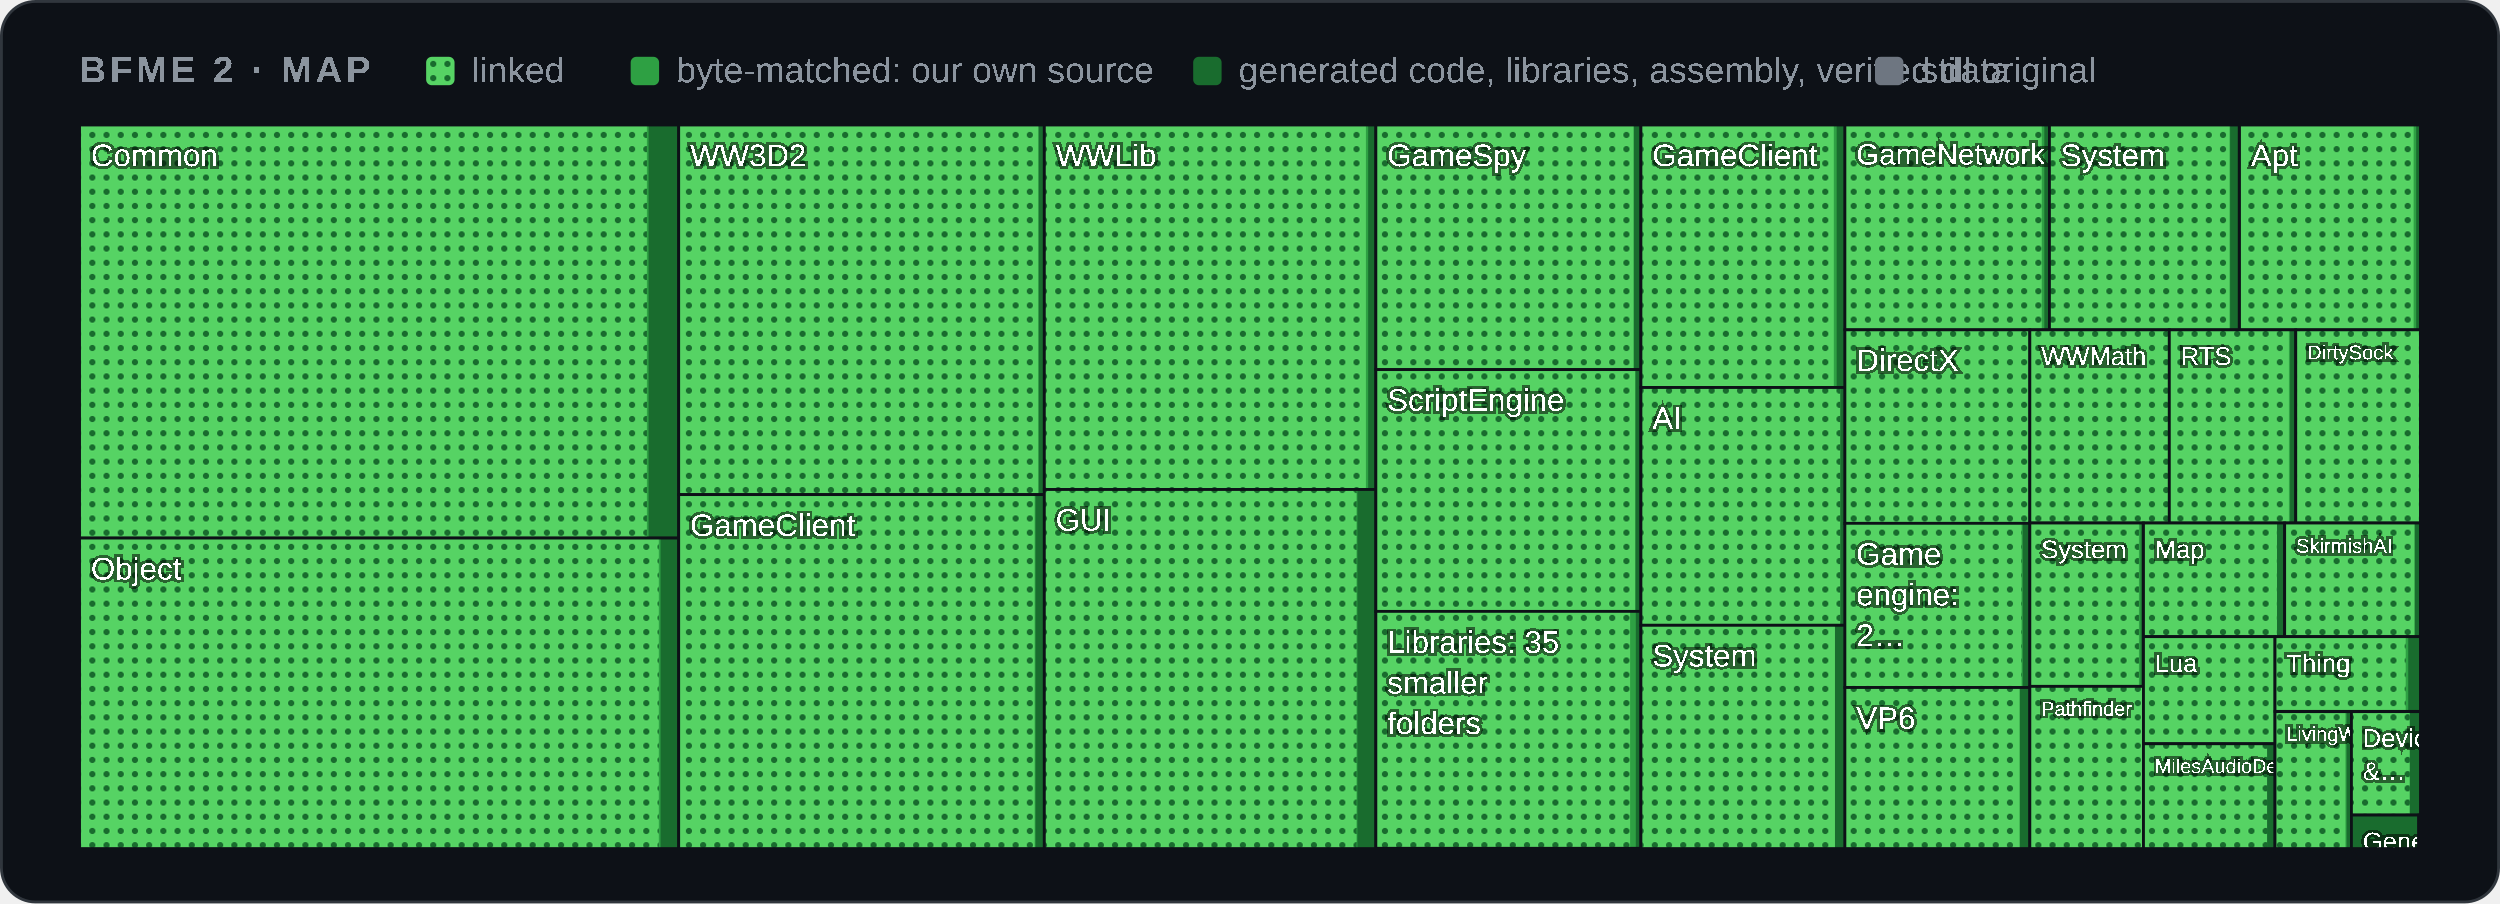
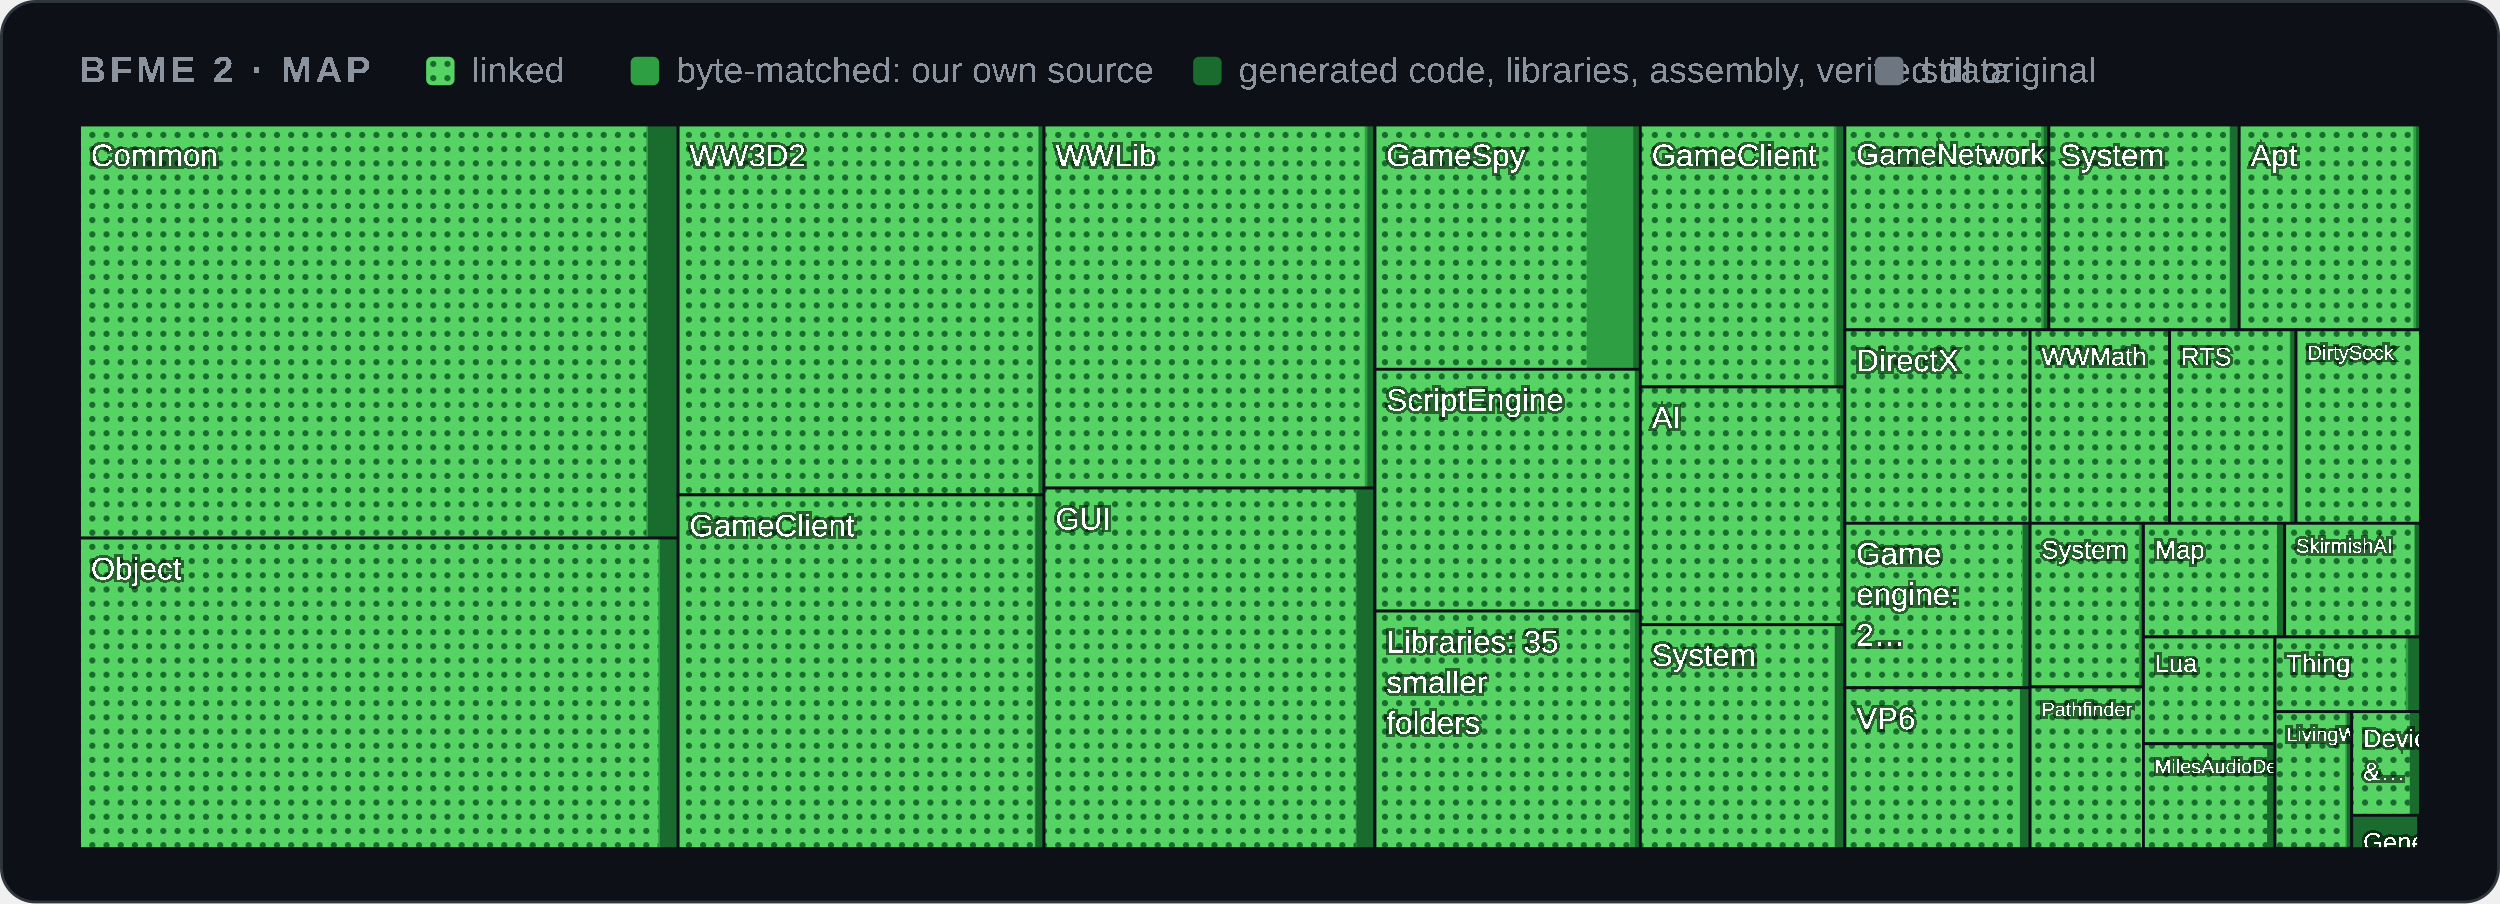
<svg xmlns="http://www.w3.org/2000/svg" width="880" height="318" viewBox="0 0 880 318" role="img" aria-label="Map of BFME 2's code by folder">
  <style>
    .card { fill: #0d1117; stroke: #30363d; } .muted { fill: #8b949e; } .grid { stroke: #30363d; }
    .axis { fill: #8b949e; font-size: 12px; } .rest { fill: #30363d; } .edge { stroke: #0d1117; }
    .hit { fill: transparent; }
    @media (prefers-color-scheme: light) {
      .card { fill: #ffffff; stroke: #d0d7de; } .muted { fill: #59636e; } .grid { stroke: #d0d7de; }
      .axis { fill: #59636e; } .rest { fill: #d0d7de; } .edge { stroke: #ffffff; }
    }
  </style>
  <defs>
    <pattern id="dots" width="5" height="5" patternUnits="userSpaceOnUse">
      <rect width="5" height="5" fill="#56d364" />
      <circle cx="2.5" cy="2.5" r="1.1" fill="#196c2e" />
    </pattern>
  </defs>
  <rect class="card" x="0.5" y="0.5" width="879" height="317" rx="12" />
  <g font-family="'Segoe UI',Arial" text-rendering="optimizeSpeed" kerning="0" style="font-kerning:none;font-feature-settings:'kern' 0">
    <text x="28" y="29" class="muted" font-size="13" font-weight="600" letter-spacing="1.3">BFME 2 · MAP</text>
    <rect x="150" y="20" width="10" height="10" rx="2" fill="url(#dots)" />
    <text x="166" y="29" class="muted" font-size="12.5">linked</text>
    <rect x="222" y="20" width="10" height="10" rx="2" fill="#2ea043" />
    <text x="238" y="29" class="muted" font-size="12.5">byte-matched: our own source</text>
    <rect x="420" y="20" width="10" height="10" rx="2" fill="#196c2e" />
    <text x="436" y="29" class="muted" font-size="12.5">generated code, libraries, assembly, verified data</text>
    <rect x="660" y="20" width="10" height="10" rx="2" fill="#6e7681" />
    <text x="676" y="29" class="muted" font-size="12.5">still original</text>
    <g>
      <clipPath id="t0">
-         <rect x="28.0" y="44.0" width="210.9" height="145.4" />
+         <rect x="28.0" y="44.0" width="210.7" height="145.4" />
      </clipPath>
      <g clip-path="url(#t0)">
-         <rect class="rest" x="28.0" y="44.0" width="210.9" height="145.4" />
-         <rect x="28.0" y="44.0" width="210.9" height="145.4" fill="#196c2e" />
-         <rect x="28.0" y="44.0" width="200.3" height="145.4" fill="#2ea043" />
-         <rect x="28.0" y="44.0" width="199.7" height="145.4" fill="url(#dots)" />
+         <rect class="rest" x="28.0" y="44.0" width="210.7" height="145.4" />
+         <rect x="28.0" y="44.0" width="210.7" height="145.4" fill="#196c2e" />
+         <rect x="28.0" y="44.0" width="200.1" height="145.4" fill="#2ea043" />
+         <rect x="28.0" y="44.0" width="199.5" height="145.4" fill="url(#dots)" />
        <text x="32.0" y="58.5" font-size="11.0" fill="#ffffff" style="paint-order:stroke" stroke="#0008" stroke-width="2">Common</text>
      </g>
-       <rect class="edge" x="28.0" y="44.0" width="210.9" height="145.4" fill="none" />
+       <rect class="edge" x="28.0" y="44.0" width="210.7" height="145.4" fill="none" />
    </g>
    <g>
      <clipPath id="t1">
-         <rect x="28.0" y="189.4" width="210.9" height="109.3" />
+         <rect x="28.0" y="189.4" width="210.7" height="109.3" />
      </clipPath>
      <g clip-path="url(#t1)">
-         <rect class="rest" x="28.0" y="189.4" width="210.9" height="109.3" />
-         <rect x="28.0" y="189.4" width="210.9" height="109.3" fill="#196c2e" />
-         <rect x="28.0" y="189.4" width="204.5" height="109.3" fill="#2ea043" />
-         <rect x="28.0" y="189.4" width="203.9" height="109.3" fill="url(#dots)" />
+         <rect class="rest" x="28.0" y="189.4" width="210.7" height="109.3" />
+         <rect x="28.0" y="189.4" width="210.7" height="109.3" fill="#196c2e" />
+         <rect x="28.0" y="189.4" width="204.3" height="109.3" fill="#2ea043" />
+         <rect x="28.0" y="189.4" width="203.7" height="109.3" fill="url(#dots)" />
        <text x="32.0" y="204.0" font-size="11.0" fill="#ffffff" style="paint-order:stroke" stroke="#0008" stroke-width="2">Object</text>
      </g>
-       <rect class="edge" x="28.0" y="189.4" width="210.9" height="109.3" fill="none" />
+       <rect class="edge" x="28.0" y="189.4" width="210.7" height="109.3" fill="none" />
    </g>
    <g>
      <clipPath id="t2">
-         <rect x="238.9" y="44.0" width="128.7" height="130.1" />
+         <rect x="238.7" y="44.0" width="128.8" height="130.2" />
      </clipPath>
      <g clip-path="url(#t2)">
-         <rect class="rest" x="238.9" y="44.0" width="128.7" height="130.1" />
-         <rect x="238.9" y="44.0" width="128.7" height="130.1" fill="#196c2e" />
-         <rect x="238.9" y="44.0" width="126.6" height="130.1" fill="#2ea043" />
-         <rect x="238.9" y="44.0" width="126.6" height="130.1" fill="url(#dots)" />
-         <text x="242.9" y="58.5" font-size="11.0" fill="#ffffff" style="paint-order:stroke" stroke="#0008" stroke-width="2">WW3D2</text>
-       </g>
-       <rect class="edge" x="238.9" y="44.0" width="128.7" height="130.1" fill="none" />
+         <rect class="rest" x="238.7" y="44.0" width="128.8" height="130.2" />
+         <rect x="238.7" y="44.0" width="128.8" height="130.2" fill="#196c2e" />
+         <rect x="238.7" y="44.0" width="126.8" height="130.2" fill="#2ea043" />
+         <rect x="238.7" y="44.0" width="126.8" height="130.2" fill="url(#dots)" />
+         <text x="242.7" y="58.5" font-size="11.0" fill="#ffffff" style="paint-order:stroke" stroke="#0008" stroke-width="2">WW3D2</text>
+       </g>
+       <rect class="edge" x="238.7" y="44.0" width="128.8" height="130.2" fill="none" />
    </g>
    <g>
      <clipPath id="t3">
-         <rect x="238.9" y="174.1" width="128.7" height="124.6" />
+         <rect x="238.7" y="174.2" width="128.8" height="124.5" />
      </clipPath>
      <g clip-path="url(#t3)">
-         <rect class="rest" x="238.9" y="174.1" width="128.7" height="124.6" />
-         <rect x="238.9" y="174.1" width="128.7" height="124.6" fill="#196c2e" />
-         <rect x="238.9" y="174.1" width="125.6" height="124.6" fill="#2ea043" />
-         <rect x="238.9" y="174.1" width="125.3" height="124.6" fill="url(#dots)" />
-         <text x="242.9" y="188.7" font-size="11.0" fill="#ffffff" style="paint-order:stroke" stroke="#0008" stroke-width="2">GameClient</text>
-       </g>
-       <rect class="edge" x="238.9" y="174.1" width="128.7" height="124.6" fill="none" />
+         <rect class="rest" x="238.7" y="174.2" width="128.8" height="124.5" />
+         <rect x="238.7" y="174.2" width="128.8" height="124.5" fill="#196c2e" />
+         <rect x="238.7" y="174.2" width="125.8" height="124.5" fill="#2ea043" />
+         <rect x="238.7" y="174.2" width="125.5" height="124.5" fill="url(#dots)" />
+         <text x="242.7" y="188.8" font-size="11.0" fill="#ffffff" style="paint-order:stroke" stroke="#0008" stroke-width="2">GameClient</text>
+       </g>
+       <rect class="edge" x="238.7" y="174.2" width="128.8" height="124.5" fill="none" />
    </g>
    <g>
      <clipPath id="t4">
-         <rect x="367.6" y="44.0" width="116.7" height="128.3" />
+         <rect x="367.5" y="44.0" width="116.4" height="127.8" />
      </clipPath>
      <g clip-path="url(#t4)">
-         <rect class="rest" x="367.6" y="44.0" width="116.7" height="128.3" />
-         <rect x="367.6" y="44.0" width="116.7" height="128.3" fill="#196c2e" />
-         <rect x="367.6" y="44.0" width="114.0" height="128.3" fill="#2ea043" />
-         <rect x="367.6" y="44.0" width="113.2" height="128.3" fill="url(#dots)" />
-         <text x="371.6" y="58.5" font-size="11.0" fill="#ffffff" style="paint-order:stroke" stroke="#0008" stroke-width="2">WWLib</text>
-       </g>
-       <rect class="edge" x="367.6" y="44.0" width="116.7" height="128.3" fill="none" />
+         <rect class="rest" x="367.5" y="44.0" width="116.4" height="127.8" />
+         <rect x="367.5" y="44.0" width="116.4" height="127.8" fill="#196c2e" />
+         <rect x="367.5" y="44.0" width="113.8" height="127.8" fill="#2ea043" />
+         <rect x="367.5" y="44.0" width="112.9" height="127.8" fill="url(#dots)" />
+         <text x="371.5" y="58.5" font-size="11.0" fill="#ffffff" style="paint-order:stroke" stroke="#0008" stroke-width="2">WWLib</text>
+       </g>
+       <rect class="edge" x="367.5" y="44.0" width="116.4" height="127.8" fill="none" />
    </g>
    <g>
      <clipPath id="t5">
-         <rect x="367.6" y="172.3" width="116.7" height="126.4" />
+         <rect x="367.5" y="171.8" width="116.4" height="126.9" />
      </clipPath>
      <g clip-path="url(#t5)">
-         <rect class="rest" x="367.6" y="172.3" width="116.7" height="126.4" />
-         <rect x="367.6" y="172.3" width="116.7" height="126.4" fill="#196c2e" />
-         <rect x="367.6" y="172.3" width="110.2" height="126.4" fill="#2ea043" />
-         <rect x="367.6" y="172.3" width="109.9" height="126.4" fill="url(#dots)" />
-         <text x="371.6" y="186.8" font-size="11.0" fill="#ffffff" style="paint-order:stroke" stroke="#0008" stroke-width="2">GUI</text>
-       </g>
-       <rect class="edge" x="367.6" y="172.3" width="116.7" height="126.4" fill="none" />
+         <rect class="rest" x="367.5" y="171.8" width="116.4" height="126.9" />
+         <rect x="367.5" y="171.8" width="116.4" height="126.9" fill="#196c2e" />
+         <rect x="367.5" y="171.8" width="110.0" height="126.9" fill="#2ea043" />
+         <rect x="367.5" y="171.8" width="109.7" height="126.9" fill="url(#dots)" />
+         <text x="371.5" y="186.4" font-size="11.0" fill="#ffffff" style="paint-order:stroke" stroke="#0008" stroke-width="2">GUI</text>
+       </g>
+       <rect class="edge" x="367.5" y="171.8" width="116.4" height="126.9" fill="none" />
    </g>
    <g>
      <clipPath id="t6">
-         <rect x="484.3" y="44.0" width="93.3" height="86.1" />
+         <rect x="484.0" y="44.0" width="93.4" height="86.0" />
      </clipPath>
      <g clip-path="url(#t6)">
-         <rect class="rest" x="484.3" y="44.0" width="93.3" height="86.1" />
-         <rect x="484.3" y="44.0" width="93.3" height="86.1" fill="#196c2e" />
-         <rect x="484.3" y="44.0" width="90.8" height="86.1" fill="#2ea043" />
-         <rect x="484.3" y="44.0" width="90.7" height="86.1" fill="url(#dots)" />
-         <text x="488.3" y="58.5" font-size="11.0" fill="#ffffff" style="paint-order:stroke" stroke="#0008" stroke-width="2">GameSpy</text>
-       </g>
-       <rect class="edge" x="484.3" y="44.0" width="93.3" height="86.1" fill="none" />
+         <rect class="rest" x="484.0" y="44.0" width="93.4" height="86.0" />
+         <rect x="484.0" y="44.0" width="93.4" height="86.0" fill="#196c2e" />
+         <rect x="484.0" y="44.0" width="90.9" height="86.0" fill="#2ea043" />
+         <rect x="484.0" y="44.0" width="74.5" height="86.0" fill="url(#dots)" />
+         <text x="488.0" y="58.5" font-size="11.0" fill="#ffffff" style="paint-order:stroke" stroke="#0008" stroke-width="2">GameSpy</text>
+       </g>
+       <rect class="edge" x="484.0" y="44.0" width="93.4" height="86.0" fill="none" />
    </g>
    <g>
      <clipPath id="t7">
-         <rect x="484.3" y="130.1" width="93.3" height="85.2" />
+         <rect x="484.0" y="130.0" width="93.4" height="85.1" />
      </clipPath>
      <g clip-path="url(#t7)">
-         <rect class="rest" x="484.3" y="130.1" width="93.3" height="85.2" />
-         <rect x="484.3" y="130.1" width="93.3" height="85.2" fill="#196c2e" />
-         <rect x="484.3" y="130.1" width="91.3" height="85.2" fill="#2ea043" />
-         <rect x="484.3" y="130.1" width="91.3" height="85.2" fill="url(#dots)" />
-         <text x="488.3" y="144.6" font-size="11.0" fill="#ffffff" style="paint-order:stroke" stroke="#0008" stroke-width="2">ScriptEngine</text>
-       </g>
-       <rect class="edge" x="484.3" y="130.1" width="93.3" height="85.2" fill="none" />
+         <rect class="rest" x="484.0" y="130.0" width="93.4" height="85.1" />
+         <rect x="484.0" y="130.0" width="93.4" height="85.1" fill="#196c2e" />
+         <rect x="484.0" y="130.0" width="91.4" height="85.1" fill="#2ea043" />
+         <rect x="484.0" y="130.0" width="91.4" height="85.1" fill="url(#dots)" />
+         <text x="488.0" y="144.6" font-size="11.0" fill="#ffffff" style="paint-order:stroke" stroke="#0008" stroke-width="2">ScriptEngine</text>
+       </g>
+       <rect class="edge" x="484.0" y="130.0" width="93.4" height="85.1" fill="none" />
    </g>
    <g>
      <clipPath id="t8">
-         <rect x="484.3" y="215.2" width="93.3" height="83.4" />
+         <rect x="484.0" y="215.1" width="93.4" height="83.6" />
      </clipPath>
      <g clip-path="url(#t8)">
-         <rect class="rest" x="484.3" y="215.2" width="93.3" height="83.4" />
-         <rect x="484.3" y="215.2" width="93.3" height="83.4" fill="#196c2e" />
-         <rect x="484.3" y="215.2" width="91.5" height="83.4" fill="#2ea043" />
-         <rect x="484.3" y="215.2" width="89.5" height="83.4" fill="url(#dots)" />
-         <text x="488.3" y="229.8" font-size="11.0" fill="#ffffff" style="paint-order:stroke" stroke="#0008" stroke-width="2">Libraries: 35</text>
-         <text x="488.3" y="244.1" font-size="11.0" fill="#ffffff" style="paint-order:stroke" stroke="#0008" stroke-width="2">smaller</text>
-         <text x="488.3" y="258.4" font-size="11.0" fill="#ffffff" style="paint-order:stroke" stroke="#0008" stroke-width="2">folders</text>
-       </g>
-       <rect class="edge" x="484.3" y="215.2" width="93.3" height="83.4" fill="none" />
+         <rect class="rest" x="484.0" y="215.1" width="93.4" height="83.6" />
+         <rect x="484.0" y="215.1" width="93.4" height="83.6" fill="#196c2e" />
+         <rect x="484.0" y="215.1" width="91.5" height="83.6" fill="#2ea043" />
+         <rect x="484.0" y="215.1" width="89.8" height="83.6" fill="url(#dots)" />
+         <text x="488.0" y="229.7" font-size="11.0" fill="#ffffff" style="paint-order:stroke" stroke="#0008" stroke-width="2">Libraries: 35</text>
+         <text x="488.0" y="244.0" font-size="11.0" fill="#ffffff" style="paint-order:stroke" stroke="#0008" stroke-width="2">smaller</text>
+         <text x="488.0" y="258.3" font-size="11.0" fill="#ffffff" style="paint-order:stroke" stroke="#0008" stroke-width="2">folders</text>
+       </g>
+       <rect class="edge" x="484.0" y="215.1" width="93.4" height="83.6" fill="none" />
    </g>
    <g>
      <clipPath id="t9">
-         <rect x="577.6" y="44.0" width="71.9" height="92.4" />
+         <rect x="577.4" y="44.0" width="72.0" height="92.2" />
      </clipPath>
      <g clip-path="url(#t9)">
-         <rect class="rest" x="577.6" y="44.0" width="71.9" height="92.4" />
-         <rect x="577.6" y="44.0" width="71.9" height="92.4" fill="#196c2e" />
-         <rect x="577.6" y="44.0" width="68.9" height="92.4" fill="#2ea043" />
-         <rect x="577.6" y="44.0" width="67.9" height="92.4" fill="url(#dots)" />
-         <text x="581.6" y="58.5" font-size="11.0" fill="#ffffff" style="paint-order:stroke" stroke="#0008" stroke-width="2">GameClient</text>
-       </g>
-       <rect class="edge" x="577.6" y="44.0" width="71.9" height="92.4" fill="none" />
+         <rect class="rest" x="577.4" y="44.0" width="72.0" height="92.2" />
+         <rect x="577.4" y="44.0" width="72.0" height="92.2" fill="#196c2e" />
+         <rect x="577.4" y="44.0" width="69.0" height="92.2" fill="#2ea043" />
+         <rect x="577.4" y="44.0" width="68.1" height="92.2" fill="url(#dots)" />
+         <text x="581.4" y="58.5" font-size="11.0" fill="#ffffff" style="paint-order:stroke" stroke="#0008" stroke-width="2">GameClient</text>
+       </g>
+       <rect class="edge" x="577.4" y="44.0" width="72.0" height="92.2" fill="none" />
    </g>
    <g>
      <clipPath id="t10">
-         <rect x="577.6" y="136.4" width="71.9" height="83.7" />
+         <rect x="577.4" y="136.2" width="72.0" height="83.7" />
      </clipPath>
      <g clip-path="url(#t10)">
-         <rect class="rest" x="577.6" y="136.4" width="71.9" height="83.7" />
-         <rect x="577.6" y="136.4" width="71.9" height="83.7" fill="#196c2e" />
-         <rect x="577.6" y="136.4" width="70.2" height="83.7" fill="#2ea043" />
-         <rect x="577.6" y="136.4" width="70.1" height="83.7" fill="url(#dots)" />
-         <text x="581.6" y="151.0" font-size="11.0" fill="#ffffff" style="paint-order:stroke" stroke="#0008" stroke-width="2">AI</text>
-       </g>
-       <rect class="edge" x="577.6" y="136.4" width="71.9" height="83.7" fill="none" />
+         <rect class="rest" x="577.4" y="136.2" width="72.0" height="83.7" />
+         <rect x="577.4" y="136.2" width="72.0" height="83.7" fill="#196c2e" />
+         <rect x="577.4" y="136.2" width="70.4" height="83.7" fill="#2ea043" />
+         <rect x="577.4" y="136.2" width="70.3" height="83.7" fill="url(#dots)" />
+         <text x="581.4" y="150.8" font-size="11.0" fill="#ffffff" style="paint-order:stroke" stroke="#0008" stroke-width="2">AI</text>
+       </g>
+       <rect class="edge" x="577.4" y="136.2" width="72.0" height="83.7" fill="none" />
    </g>
    <g>
      <clipPath id="t11">
-         <rect x="577.6" y="220.1" width="71.9" height="78.6" />
+         <rect x="577.4" y="219.9" width="72.0" height="78.8" />
      </clipPath>
      <g clip-path="url(#t11)">
-         <rect class="rest" x="577.6" y="220.1" width="71.9" height="78.6" />
-         <rect x="577.6" y="220.1" width="71.9" height="78.6" fill="#196c2e" />
-         <rect x="577.6" y="220.1" width="68.3" height="78.6" fill="#2ea043" />
-         <rect x="577.6" y="220.1" width="68.3" height="78.6" fill="url(#dots)" />
-         <text x="581.6" y="234.6" font-size="11.0" fill="#ffffff" style="paint-order:stroke" stroke="#0008" stroke-width="2">System</text>
-       </g>
-       <rect class="edge" x="577.6" y="220.1" width="71.9" height="78.6" fill="none" />
+         <rect class="rest" x="577.4" y="219.9" width="72.0" height="78.8" />
+         <rect x="577.4" y="219.9" width="72.0" height="78.8" fill="#196c2e" />
+         <rect x="577.4" y="219.9" width="68.4" height="78.8" fill="#2ea043" />
+         <rect x="577.4" y="219.9" width="68.4" height="78.8" fill="url(#dots)" />
+         <text x="581.4" y="234.4" font-size="11.0" fill="#ffffff" style="paint-order:stroke" stroke="#0008" stroke-width="2">System</text>
+       </g>
+       <rect class="edge" x="577.4" y="219.9" width="72.0" height="78.8" fill="none" />
    </g>
    <g>
      <clipPath id="t12">
-         <rect x="649.4" y="44.0" width="72.0" height="72.1" />
+         <rect x="649.4" y="44.0" width="71.8" height="72.1" />
      </clipPath>
      <g clip-path="url(#t12)">
-         <rect class="rest" x="649.4" y="44.0" width="72.0" height="72.1" />
-         <rect x="649.4" y="44.0" width="72.0" height="72.1" fill="#196c2e" />
-         <rect x="649.4" y="44.0" width="70.2" height="72.1" fill="#2ea043" />
-         <rect x="649.4" y="44.0" width="69.3" height="72.1" fill="url(#dots)" />
+         <rect class="rest" x="649.4" y="44.0" width="71.8" height="72.1" />
+         <rect x="649.4" y="44.0" width="71.8" height="72.1" fill="#196c2e" />
+         <rect x="649.4" y="44.0" width="70.0" height="72.1" fill="#2ea043" />
+         <rect x="649.4" y="44.0" width="69.1" height="72.1" fill="url(#dots)" />
        <text x="653.4" y="57.9" font-size="10.4" fill="#ffffff" style="paint-order:stroke" stroke="#0008" stroke-width="2">GameNetwork</text>
      </g>
-       <rect class="edge" x="649.4" y="44.0" width="72.0" height="72.1" fill="none" />
+       <rect class="edge" x="649.4" y="44.0" width="71.8" height="72.1" fill="none" />
    </g>
    <g>
      <clipPath id="t13">
-         <rect x="721.4" y="44.0" width="66.8" height="72.1" />
+         <rect x="721.2" y="44.0" width="67.0" height="72.1" />
      </clipPath>
      <g clip-path="url(#t13)">
-         <rect class="rest" x="721.4" y="44.0" width="66.8" height="72.1" />
-         <rect x="721.4" y="44.0" width="66.8" height="72.1" fill="#196c2e" />
-         <rect x="721.4" y="44.0" width="63.6" height="72.1" fill="#2ea043" />
-         <rect x="721.4" y="44.0" width="63.4" height="72.1" fill="url(#dots)" />
-         <text x="725.4" y="58.5" font-size="11.0" fill="#ffffff" style="paint-order:stroke" stroke="#0008" stroke-width="2">System</text>
-       </g>
-       <rect class="edge" x="721.4" y="44.0" width="66.8" height="72.1" fill="none" />
+         <rect class="rest" x="721.2" y="44.0" width="67.0" height="72.1" />
+         <rect x="721.2" y="44.0" width="67.0" height="72.1" fill="#196c2e" />
+         <rect x="721.2" y="44.0" width="63.8" height="72.1" fill="#2ea043" />
+         <rect x="721.2" y="44.0" width="63.6" height="72.1" fill="url(#dots)" />
+         <text x="725.2" y="58.5" font-size="11.0" fill="#ffffff" style="paint-order:stroke" stroke="#0008" stroke-width="2">System</text>
+       </g>
+       <rect class="edge" x="721.2" y="44.0" width="67.0" height="72.1" fill="none" />
    </g>
    <g>
      <clipPath id="t14">
-         <rect x="788.3" y="44.0" width="63.7" height="72.1" />
+         <rect x="788.2" y="44.0" width="63.8" height="72.1" />
      </clipPath>
      <g clip-path="url(#t14)">
-         <rect class="rest" x="788.3" y="44.0" width="63.7" height="72.1" />
-         <rect x="788.3" y="44.0" width="63.7" height="72.1" fill="#196c2e" />
-         <rect x="788.3" y="44.0" width="62.2" height="72.1" fill="#2ea043" />
-         <rect x="788.3" y="44.0" width="61.3" height="72.1" fill="url(#dots)" />
-         <text x="792.3" y="58.5" font-size="11.0" fill="#ffffff" style="paint-order:stroke" stroke="#0008" stroke-width="2">Apt</text>
-       </g>
-       <rect class="edge" x="788.3" y="44.0" width="63.7" height="72.1" fill="none" />
+         <rect class="rest" x="788.2" y="44.0" width="63.8" height="72.1" />
+         <rect x="788.2" y="44.0" width="63.8" height="72.1" fill="#196c2e" />
+         <rect x="788.2" y="44.0" width="62.3" height="72.1" fill="#2ea043" />
+         <rect x="788.2" y="44.0" width="61.3" height="72.1" fill="url(#dots)" />
+         <text x="792.2" y="58.5" font-size="11.0" fill="#ffffff" style="paint-order:stroke" stroke="#0008" stroke-width="2">Apt</text>
+       </g>
+       <rect class="edge" x="788.2" y="44.0" width="63.8" height="72.1" fill="none" />
    </g>
    <g>
      <clipPath id="t15">
-         <rect x="649.4" y="116.1" width="65.1" height="68.2" />
+         <rect x="649.4" y="116.1" width="65.2" height="68.1" />
      </clipPath>
      <g clip-path="url(#t15)">
-         <rect class="rest" x="649.4" y="116.1" width="65.1" height="68.2" />
-         <rect x="649.4" y="116.1" width="65.1" height="68.2" fill="#196c2e" />
-         <rect x="649.4" y="116.1" width="65.1" height="68.2" fill="#2ea043" />
-         <rect x="649.4" y="116.1" width="65.1" height="68.2" fill="url(#dots)" />
-         <text x="653.4" y="130.6" font-size="11.0" fill="#ffffff" style="paint-order:stroke" stroke="#0008" stroke-width="2">DirectX</text>
-       </g>
-       <rect class="edge" x="649.4" y="116.1" width="65.1" height="68.2" fill="none" />
+         <rect class="rest" x="649.4" y="116.1" width="65.2" height="68.1" />
+         <rect x="649.4" y="116.1" width="65.2" height="68.1" fill="#196c2e" />
+         <rect x="649.4" y="116.1" width="65.2" height="68.1" fill="#2ea043" />
+         <rect x="649.4" y="116.1" width="65.2" height="68.1" fill="url(#dots)" />
+         <text x="653.4" y="130.7" font-size="11.0" fill="#ffffff" style="paint-order:stroke" stroke="#0008" stroke-width="2">DirectX</text>
+       </g>
+       <rect class="edge" x="649.4" y="116.1" width="65.2" height="68.1" fill="none" />
    </g>
    <g>
      <clipPath id="t16">
-         <rect x="649.4" y="184.2" width="65.1" height="57.8" />
+         <rect x="649.4" y="184.2" width="65.2" height="57.9" />
      </clipPath>
      <g clip-path="url(#t16)">
-         <rect class="rest" x="649.4" y="184.2" width="65.1" height="57.8" />
-         <rect x="649.4" y="184.2" width="65.1" height="57.8" fill="#196c2e" />
-         <rect x="649.4" y="184.2" width="62.6" height="57.8" fill="#2ea043" />
-         <rect x="649.4" y="184.2" width="62.2" height="57.8" fill="url(#dots)" />
-         <text x="653.4" y="198.8" font-size="11.0" fill="#ffffff" style="paint-order:stroke" stroke="#0008" stroke-width="2">Game</text>
-         <text x="653.4" y="213.1" font-size="11.0" fill="#ffffff" style="paint-order:stroke" stroke="#0008" stroke-width="2">engine:</text>
-         <text x="653.4" y="227.4" font-size="11.0" fill="#ffffff" style="paint-order:stroke" stroke="#0008" stroke-width="2">2…</text>
-       </g>
-       <rect class="edge" x="649.4" y="184.2" width="65.1" height="57.8" fill="none" />
+         <rect class="rest" x="649.4" y="184.2" width="65.2" height="57.9" />
+         <rect x="649.4" y="184.2" width="65.2" height="57.9" fill="#196c2e" />
+         <rect x="649.4" y="184.2" width="62.7" height="57.9" fill="#2ea043" />
+         <rect x="649.4" y="184.2" width="62.3" height="57.9" fill="url(#dots)" />
+         <text x="653.4" y="198.7" font-size="11.0" fill="#ffffff" style="paint-order:stroke" stroke="#0008" stroke-width="2">Game</text>
+         <text x="653.4" y="213.0" font-size="11.0" fill="#ffffff" style="paint-order:stroke" stroke="#0008" stroke-width="2">engine:</text>
+         <text x="653.4" y="227.3" font-size="11.0" fill="#ffffff" style="paint-order:stroke" stroke="#0008" stroke-width="2">2…</text>
+       </g>
+       <rect class="edge" x="649.4" y="184.2" width="65.2" height="57.9" fill="none" />
    </g>
    <g>
      <clipPath id="t17">
-         <rect x="649.4" y="242.0" width="65.1" height="56.7" />
+         <rect x="649.4" y="242.1" width="65.2" height="56.6" />
      </clipPath>
      <g clip-path="url(#t17)">
-         <rect class="rest" x="649.4" y="242.0" width="65.1" height="56.7" />
-         <rect x="649.4" y="242.0" width="65.1" height="56.7" fill="#196c2e" />
-         <rect x="649.4" y="242.0" width="61.5" height="56.7" fill="#2ea043" />
-         <rect x="649.4" y="242.0" width="61.5" height="56.7" fill="url(#dots)" />
-         <text x="653.4" y="256.6" font-size="11.0" fill="#ffffff" style="paint-order:stroke" stroke="#0008" stroke-width="2">VP6</text>
-       </g>
-       <rect class="edge" x="649.4" y="242.0" width="65.1" height="56.7" fill="none" />
+         <rect class="rest" x="649.4" y="242.1" width="65.2" height="56.6" />
+         <rect x="649.4" y="242.1" width="65.2" height="56.6" fill="#196c2e" />
+         <rect x="649.4" y="242.1" width="61.6" height="56.6" fill="#2ea043" />
+         <rect x="649.4" y="242.1" width="61.6" height="56.6" fill="url(#dots)" />
+         <text x="653.4" y="256.7" font-size="11.0" fill="#ffffff" style="paint-order:stroke" stroke="#0008" stroke-width="2">VP6</text>
+       </g>
+       <rect class="edge" x="649.4" y="242.1" width="65.2" height="56.6" fill="none" />
    </g>
    <g>
      <clipPath id="t18">
-         <rect x="714.5" y="116.1" width="49.1" height="68.0" />
+         <rect x="714.6" y="116.1" width="49.1" height="68.1" />
      </clipPath>
      <g clip-path="url(#t18)">
-         <rect class="rest" x="714.5" y="116.1" width="49.1" height="68.0" />
-         <rect x="714.5" y="116.1" width="49.1" height="68.0" fill="#196c2e" />
-         <rect x="714.5" y="116.1" width="49.1" height="68.0" fill="#2ea043" />
-         <rect x="714.5" y="116.1" width="49.1" height="68.0" fill="url(#dots)" />
-         <text x="718.5" y="128.5" font-size="9.0" fill="#ffffff" style="paint-order:stroke" stroke="#0008" stroke-width="2">WWMath</text>
-       </g>
-       <rect class="edge" x="714.5" y="116.1" width="49.1" height="68.0" fill="none" />
+         <rect class="rest" x="714.6" y="116.1" width="49.1" height="68.1" />
+         <rect x="714.6" y="116.1" width="49.1" height="68.1" fill="#196c2e" />
+         <rect x="714.6" y="116.1" width="49.1" height="68.1" fill="#2ea043" />
+         <rect x="714.6" y="116.1" width="49.1" height="68.1" fill="url(#dots)" />
+         <text x="718.6" y="128.6" font-size="9.0" fill="#ffffff" style="paint-order:stroke" stroke="#0008" stroke-width="2">WWMath</text>
+       </g>
+       <rect class="edge" x="714.6" y="116.1" width="49.1" height="68.1" fill="none" />
    </g>
    <g>
      <clipPath id="t19">
-         <rect x="763.6" y="116.1" width="44.5" height="68.0" />
+         <rect x="763.7" y="116.1" width="44.5" height="68.1" />
      </clipPath>
      <g clip-path="url(#t19)">
-         <rect class="rest" x="763.6" y="116.1" width="44.5" height="68.0" />
-         <rect x="763.6" y="116.1" width="44.5" height="68.0" fill="#196c2e" />
-         <rect x="763.6" y="116.1" width="42.5" height="68.0" fill="#2ea043" />
-         <rect x="763.6" y="116.1" width="42.1" height="68.0" fill="url(#dots)" />
-         <text x="767.6" y="128.5" font-size="9.0" fill="#ffffff" style="paint-order:stroke" stroke="#0008" stroke-width="2">RTS</text>
-       </g>
-       <rect class="edge" x="763.6" y="116.1" width="44.5" height="68.0" fill="none" />
+         <rect class="rest" x="763.7" y="116.1" width="44.5" height="68.1" />
+         <rect x="763.7" y="116.1" width="44.5" height="68.1" fill="#196c2e" />
+         <rect x="763.7" y="116.1" width="42.5" height="68.1" fill="#2ea043" />
+         <rect x="763.7" y="116.1" width="42.3" height="68.1" fill="url(#dots)" />
+         <text x="767.7" y="128.6" font-size="9.0" fill="#ffffff" style="paint-order:stroke" stroke="#0008" stroke-width="2">RTS</text>
+       </g>
+       <rect class="edge" x="763.7" y="116.1" width="44.5" height="68.1" fill="none" />
    </g>
    <g>
      <clipPath id="t20">
-         <rect x="808.1" y="116.1" width="43.9" height="68.0" />
+         <rect x="808.2" y="116.1" width="43.8" height="68.1" />
      </clipPath>
      <g clip-path="url(#t20)">
-         <rect class="rest" x="808.1" y="116.1" width="43.9" height="68.0" />
-         <rect x="808.1" y="116.1" width="43.9" height="68.0" fill="#196c2e" />
-         <rect x="808.1" y="116.1" width="43.9" height="68.0" fill="#2ea043" />
-         <rect x="808.1" y="116.1" width="43.9" height="68.0" fill="url(#dots)" />
-         <text x="812.1" y="126.5" font-size="7.1" fill="#ffffff" style="paint-order:stroke" stroke="#0008" stroke-width="2">DirtySock</text>
-       </g>
-       <rect class="edge" x="808.1" y="116.1" width="43.9" height="68.0" fill="none" />
+         <rect class="rest" x="808.2" y="116.1" width="43.8" height="68.1" />
+         <rect x="808.2" y="116.1" width="43.8" height="68.1" fill="#196c2e" />
+         <rect x="808.2" y="116.1" width="43.8" height="68.1" fill="#2ea043" />
+         <rect x="808.2" y="116.1" width="43.8" height="68.1" fill="url(#dots)" />
+         <text x="812.2" y="126.6" font-size="7.1" fill="#ffffff" style="paint-order:stroke" stroke="#0008" stroke-width="2">DirtySock</text>
+       </g>
+       <rect class="edge" x="808.2" y="116.1" width="43.8" height="68.1" fill="none" />
    </g>
    <g>
      <clipPath id="t21">
-         <rect x="714.5" y="184.1" width="40.0" height="57.5" />
+         <rect x="714.6" y="184.2" width="39.9" height="57.6" />
      </clipPath>
      <g clip-path="url(#t21)">
-         <rect class="rest" x="714.5" y="184.1" width="40.0" height="57.5" />
-         <rect x="714.5" y="184.1" width="40.0" height="57.5" fill="#196c2e" />
-         <rect x="714.5" y="184.1" width="39.0" height="57.5" fill="#2ea043" />
-         <rect x="714.5" y="184.1" width="38.4" height="57.5" fill="url(#dots)" />
-         <text x="718.5" y="196.5" font-size="9.0" fill="#ffffff" style="paint-order:stroke" stroke="#0008" stroke-width="2">System</text>
-       </g>
-       <rect class="edge" x="714.5" y="184.1" width="40.0" height="57.5" fill="none" />
+         <rect class="rest" x="714.6" y="184.2" width="39.9" height="57.6" />
+         <rect x="714.6" y="184.2" width="39.9" height="57.6" fill="#196c2e" />
+         <rect x="714.6" y="184.2" width="38.9" height="57.6" fill="#2ea043" />
+         <rect x="714.6" y="184.2" width="38.3" height="57.6" fill="url(#dots)" />
+         <text x="718.6" y="196.6" font-size="9.0" fill="#ffffff" style="paint-order:stroke" stroke="#0008" stroke-width="2">System</text>
+       </g>
+       <rect class="edge" x="714.6" y="184.2" width="39.9" height="57.6" fill="none" />
    </g>
    <g>
      <clipPath id="t22">
-         <rect x="714.5" y="241.6" width="40.0" height="57.1" />
+         <rect x="714.6" y="241.8" width="39.9" height="56.9" />
      </clipPath>
      <g clip-path="url(#t22)">
-         <rect class="rest" x="714.5" y="241.6" width="40.0" height="57.1" />
-         <rect x="714.5" y="241.6" width="40.0" height="57.1" fill="#196c2e" />
-         <rect x="714.5" y="241.6" width="39.9" height="57.1" fill="#2ea043" />
-         <rect x="714.5" y="241.6" width="39.9" height="57.1" fill="url(#dots)" />
-         <text x="718.5" y="251.9" font-size="7.0" fill="#ffffff" style="paint-order:stroke" stroke="#0008" stroke-width="2">Pathfinder</text>
-       </g>
-       <rect class="edge" x="714.5" y="241.6" width="40.0" height="57.1" fill="none" />
+         <rect class="rest" x="714.6" y="241.8" width="39.9" height="56.9" />
+         <rect x="714.6" y="241.8" width="39.9" height="56.9" fill="#196c2e" />
+         <rect x="714.6" y="241.8" width="39.8" height="56.9" fill="#2ea043" />
+         <rect x="714.6" y="241.8" width="39.8" height="56.9" fill="url(#dots)" />
+         <text x="718.6" y="252.1" font-size="7.0" fill="#ffffff" style="paint-order:stroke" stroke="#0008" stroke-width="2">Pathfinder</text>
+       </g>
+       <rect class="edge" x="714.6" y="241.8" width="39.9" height="56.9" fill="none" />
    </g>
    <g>
      <clipPath id="t23">
-         <rect x="754.5" y="184.1" width="49.7" height="40.0" />
+         <rect x="754.5" y="184.2" width="49.7" height="40.0" />
      </clipPath>
      <g clip-path="url(#t23)">
-         <rect class="rest" x="754.5" y="184.1" width="49.7" height="40.0" />
-         <rect x="754.5" y="184.1" width="49.7" height="40.0" fill="#196c2e" />
-         <rect x="754.5" y="184.1" width="47.0" height="40.0" fill="#2ea043" />
-         <rect x="754.5" y="184.1" width="47.0" height="40.0" fill="url(#dots)" />
-         <text x="758.5" y="196.5" font-size="9.0" fill="#ffffff" style="paint-order:stroke" stroke="#0008" stroke-width="2">Map</text>
-       </g>
-       <rect class="edge" x="754.5" y="184.1" width="49.7" height="40.0" fill="none" />
+         <rect class="rest" x="754.5" y="184.2" width="49.7" height="40.0" />
+         <rect x="754.5" y="184.2" width="49.7" height="40.0" fill="#196c2e" />
+         <rect x="754.5" y="184.2" width="47.0" height="40.0" fill="#2ea043" />
+         <rect x="754.5" y="184.2" width="47.0" height="40.0" fill="url(#dots)" />
+         <text x="758.5" y="196.6" font-size="9.0" fill="#ffffff" style="paint-order:stroke" stroke="#0008" stroke-width="2">Map</text>
+       </g>
+       <rect class="edge" x="754.5" y="184.2" width="49.7" height="40.0" fill="none" />
    </g>
    <g>
      <clipPath id="t24">
-         <rect x="804.2" y="184.1" width="47.8" height="40.0" />
+         <rect x="804.2" y="184.2" width="47.8" height="40.0" />
      </clipPath>
      <g clip-path="url(#t24)">
-         <rect class="rest" x="804.2" y="184.1" width="47.8" height="40.0" />
-         <rect x="804.2" y="184.1" width="47.8" height="40.0" fill="#196c2e" />
-         <rect x="804.2" y="184.1" width="45.7" height="40.0" fill="#2ea043" />
-         <rect x="804.2" y="184.1" width="45.7" height="40.0" fill="url(#dots)" />
+         <rect class="rest" x="804.2" y="184.2" width="47.8" height="40.0" />
+         <rect x="804.2" y="184.2" width="47.8" height="40.0" fill="#196c2e" />
+         <rect x="804.2" y="184.2" width="45.7" height="40.0" fill="#2ea043" />
+         <rect x="804.2" y="184.2" width="45.7" height="40.0" fill="url(#dots)" />
        <text x="808.2" y="194.6" font-size="7.1" fill="#ffffff" style="paint-order:stroke" stroke="#0008" stroke-width="2">SkirmishAI</text>
      </g>
-       <rect class="edge" x="804.2" y="184.1" width="47.8" height="40.0" fill="none" />
+       <rect class="edge" x="804.2" y="184.2" width="47.8" height="40.0" fill="none" />
    </g>
    <g>
      <clipPath id="t25">
-         <rect x="754.5" y="224.1" width="46.3" height="37.7" />
+         <rect x="754.5" y="224.2" width="46.3" height="37.6" />
      </clipPath>
      <g clip-path="url(#t25)">
-         <rect class="rest" x="754.5" y="224.1" width="46.3" height="37.7" />
-         <rect x="754.5" y="224.1" width="46.3" height="37.7" fill="#196c2e" />
-         <rect x="754.5" y="224.1" width="46.3" height="37.7" fill="#2ea043" />
-         <rect x="754.5" y="224.1" width="46.3" height="37.7" fill="url(#dots)" />
+         <rect class="rest" x="754.5" y="224.2" width="46.3" height="37.6" />
+         <rect x="754.5" y="224.2" width="46.3" height="37.6" fill="#196c2e" />
+         <rect x="754.5" y="224.2" width="46.3" height="37.6" fill="#2ea043" />
+         <rect x="754.5" y="224.2" width="46.3" height="37.6" fill="url(#dots)" />
        <text x="758.5" y="236.6" font-size="9.0" fill="#ffffff" style="paint-order:stroke" stroke="#0008" stroke-width="2">Lua</text>
      </g>
-       <rect class="edge" x="754.5" y="224.1" width="46.3" height="37.7" fill="none" />
+       <rect class="edge" x="754.5" y="224.2" width="46.3" height="37.6" fill="none" />
    </g>
    <g>
      <clipPath id="t26">
        <rect x="754.5" y="261.8" width="46.3" height="36.9" />
      </clipPath>
      <g clip-path="url(#t26)">
        <rect class="rest" x="754.5" y="261.8" width="46.3" height="36.9" />
        <rect x="754.5" y="261.8" width="46.3" height="36.9" fill="#196c2e" />
        <rect x="754.5" y="261.8" width="43.5" height="36.9" fill="#2ea043" />
        <rect x="754.5" y="261.8" width="43.5" height="36.9" fill="url(#dots)" />
-         <text x="758.5" y="272.1" font-size="7.0" fill="#ffffff" style="paint-order:stroke" stroke="#0008" stroke-width="2">MilesAudioDevice</text>
+         <text x="758.5" y="272.2" font-size="7.0" fill="#ffffff" style="paint-order:stroke" stroke="#0008" stroke-width="2">MilesAudioDevice</text>
      </g>
      <rect class="edge" x="754.5" y="261.8" width="46.3" height="36.9" fill="none" />
    </g>
    <g>
      <clipPath id="t27">
-         <rect x="800.8" y="224.1" width="51.2" height="26.3" />
+         <rect x="800.8" y="224.2" width="51.2" height="26.4" />
      </clipPath>
      <g clip-path="url(#t27)">
-         <rect class="rest" x="800.8" y="224.1" width="51.2" height="26.3" />
-         <rect x="800.8" y="224.1" width="51.2" height="26.3" fill="#196c2e" />
-         <rect x="800.8" y="224.1" width="46.9" height="26.3" fill="#2ea043" />
-         <rect x="800.8" y="224.1" width="46.0" height="26.3" fill="url(#dots)" />
+         <rect class="rest" x="800.8" y="224.2" width="51.2" height="26.4" />
+         <rect x="800.8" y="224.2" width="51.2" height="26.4" fill="#196c2e" />
+         <rect x="800.8" y="224.2" width="46.9" height="26.4" fill="#2ea043" />
+         <rect x="800.8" y="224.2" width="46.0" height="26.4" fill="url(#dots)" />
        <text x="804.8" y="236.6" font-size="9.0" fill="#ffffff" style="paint-order:stroke" stroke="#0008" stroke-width="2">Thing</text>
      </g>
-       <rect class="edge" x="800.8" y="224.1" width="51.2" height="26.3" fill="none" />
+       <rect class="edge" x="800.8" y="224.2" width="51.2" height="26.4" fill="none" />
    </g>
    <g>
      <clipPath id="t28">
-         <rect x="800.8" y="250.5" width="26.9" height="48.2" />
+         <rect x="800.8" y="250.5" width="27.0" height="48.1" />
      </clipPath>
      <g clip-path="url(#t28)">
-         <rect class="rest" x="800.8" y="250.5" width="26.9" height="48.2" />
-         <rect x="800.8" y="250.5" width="26.9" height="48.2" fill="#196c2e" />
-         <rect x="800.8" y="250.5" width="25.2" height="48.2" fill="#2ea043" />
-         <rect x="800.8" y="250.5" width="24.8" height="48.2" fill="url(#dots)" />
-         <text x="804.8" y="260.8" font-size="7.0" fill="#ffffff" style="paint-order:stroke" stroke="#0008" stroke-width="2">LivingWorld</text>
-       </g>
-       <rect class="edge" x="800.8" y="250.5" width="26.9" height="48.2" fill="none" />
+         <rect class="rest" x="800.8" y="250.5" width="27.0" height="48.1" />
+         <rect x="800.8" y="250.5" width="27.0" height="48.1" fill="#196c2e" />
+         <rect x="800.8" y="250.5" width="25.3" height="48.1" fill="#2ea043" />
+         <rect x="800.8" y="250.5" width="24.8" height="48.1" fill="url(#dots)" />
+         <text x="804.8" y="260.9" font-size="7.0" fill="#ffffff" style="paint-order:stroke" stroke="#0008" stroke-width="2">LivingWorld</text>
+       </g>
+       <rect class="edge" x="800.8" y="250.5" width="27.0" height="48.1" fill="none" />
    </g>
    <g>
      <clipPath id="t29">
-         <rect x="827.7" y="250.5" width="24.3" height="36.4" />
+         <rect x="827.8" y="250.5" width="24.2" height="36.5" />
      </clipPath>
      <g clip-path="url(#t29)">
-         <rect class="rest" x="827.7" y="250.5" width="24.3" height="36.4" />
-         <rect x="827.7" y="250.5" width="24.3" height="36.4" fill="#196c2e" />
-         <rect x="827.7" y="250.5" width="20.5" height="36.4" fill="#2ea043" />
-         <rect x="827.7" y="250.5" width="20.5" height="36.4" fill="url(#dots)" />
-         <text x="831.7" y="262.9" font-size="9.0" fill="#ffffff" style="paint-order:stroke" stroke="#0008" stroke-width="2">Device</text>
-         <text x="831.7" y="274.6" font-size="9.0" fill="#ffffff" style="paint-order:stroke" stroke="#0008" stroke-width="2">&amp;…</text>
-       </g>
-       <rect class="edge" x="827.7" y="250.5" width="24.3" height="36.4" fill="none" />
+         <rect class="rest" x="827.8" y="250.5" width="24.2" height="36.5" />
+         <rect x="827.8" y="250.5" width="24.2" height="36.5" fill="#196c2e" />
+         <rect x="827.8" y="250.5" width="20.4" height="36.5" fill="#2ea043" />
+         <rect x="827.8" y="250.5" width="20.4" height="36.5" fill="url(#dots)" />
+         <text x="831.8" y="263.0" font-size="9.0" fill="#ffffff" style="paint-order:stroke" stroke="#0008" stroke-width="2">Device</text>
+         <text x="831.8" y="274.7" font-size="9.0" fill="#ffffff" style="paint-order:stroke" stroke="#0008" stroke-width="2">&amp;…</text>
+       </g>
+       <rect class="edge" x="827.8" y="250.5" width="24.2" height="36.5" fill="none" />
    </g>
    <g>
      <clipPath id="t30">
-         <rect x="827.7" y="286.9" width="23.7" height="11.8" />
+         <rect x="827.8" y="287.0" width="23.6" height="11.7" />
      </clipPath>
      <g clip-path="url(#t30)">
-         <rect class="rest" x="827.7" y="286.9" width="23.7" height="11.8" />
-         <rect x="827.7" y="286.9" width="23.7" height="11.8" fill="#196c2e" />
-         <text x="831.7" y="299.3" font-size="9.0" fill="#ffffff" style="paint-order:stroke" stroke="#0008" stroke-width="2">Generate…</text>
-       </g>
-       <rect class="edge" x="827.7" y="286.9" width="23.7" height="11.8" fill="none" />
+         <rect class="rest" x="827.8" y="287.0" width="23.6" height="11.7" />
+         <rect x="827.8" y="287.0" width="23.6" height="11.7" fill="#196c2e" />
+         <text x="831.8" y="299.5" font-size="9.0" fill="#ffffff" style="paint-order:stroke" stroke="#0008" stroke-width="2">Generate…</text>
+       </g>
+       <rect class="edge" x="827.8" y="287.0" width="23.6" height="11.7" fill="none" />
    </g>
    <g>
      <clipPath id="t31">
-         <rect x="851.4" y="286.9" width="0.6" height="11.8" />
+         <rect x="851.4" y="287.0" width="0.6" height="11.7" />
      </clipPath>
      <g clip-path="url(#t31)">
-         <rect class="rest" x="851.4" y="286.9" width="0.6" height="11.8" />
-         <rect x="851.4" y="286.9" width="0.6" height="11.8" fill="#196c2e" />
-         <text x="855.4" y="297.2" font-size="7.0" fill="#ffffff" style="paint-order:stroke" stroke="#0008" stroke-width="2">Dumps</text>
-       </g>
-       <rect class="edge" x="851.4" y="286.9" width="0.6" height="11.8" fill="none" />
+         <rect class="rest" x="851.4" y="287.0" width="0.6" height="11.7" />
+         <rect x="851.4" y="287.0" width="0.6" height="11.7" fill="#196c2e" />
+         <text x="855.4" y="297.4" font-size="7.0" fill="#ffffff" style="paint-order:stroke" stroke="#0008" stroke-width="2">Dumps</text>
+       </g>
+       <rect class="edge" x="851.4" y="287.0" width="0.6" height="11.7" fill="none" />
    </g>
  </g>
</svg>
